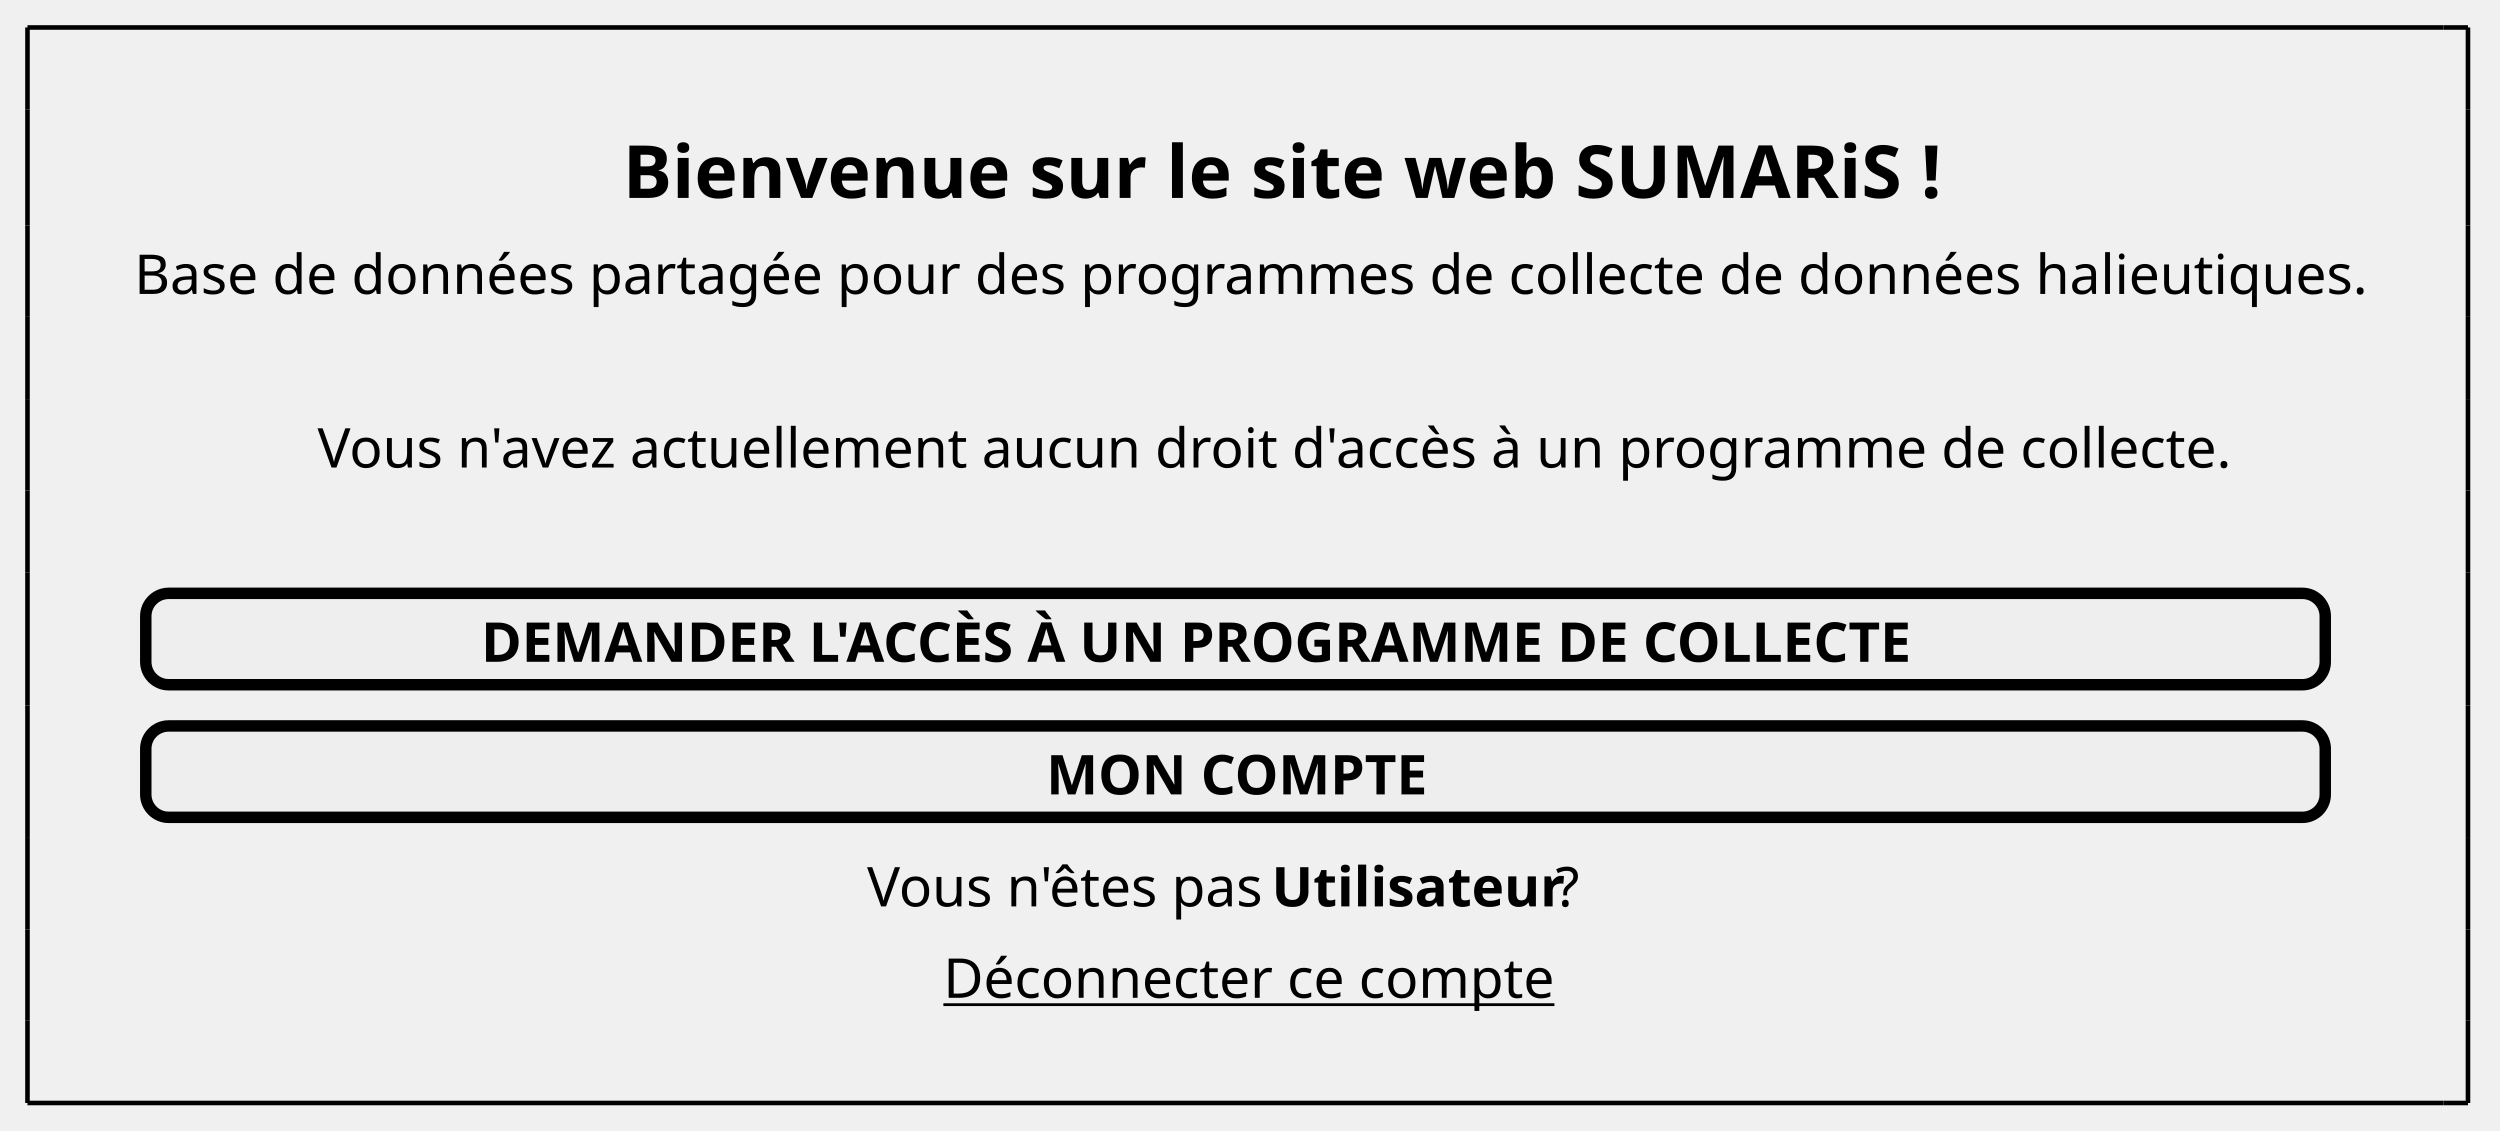
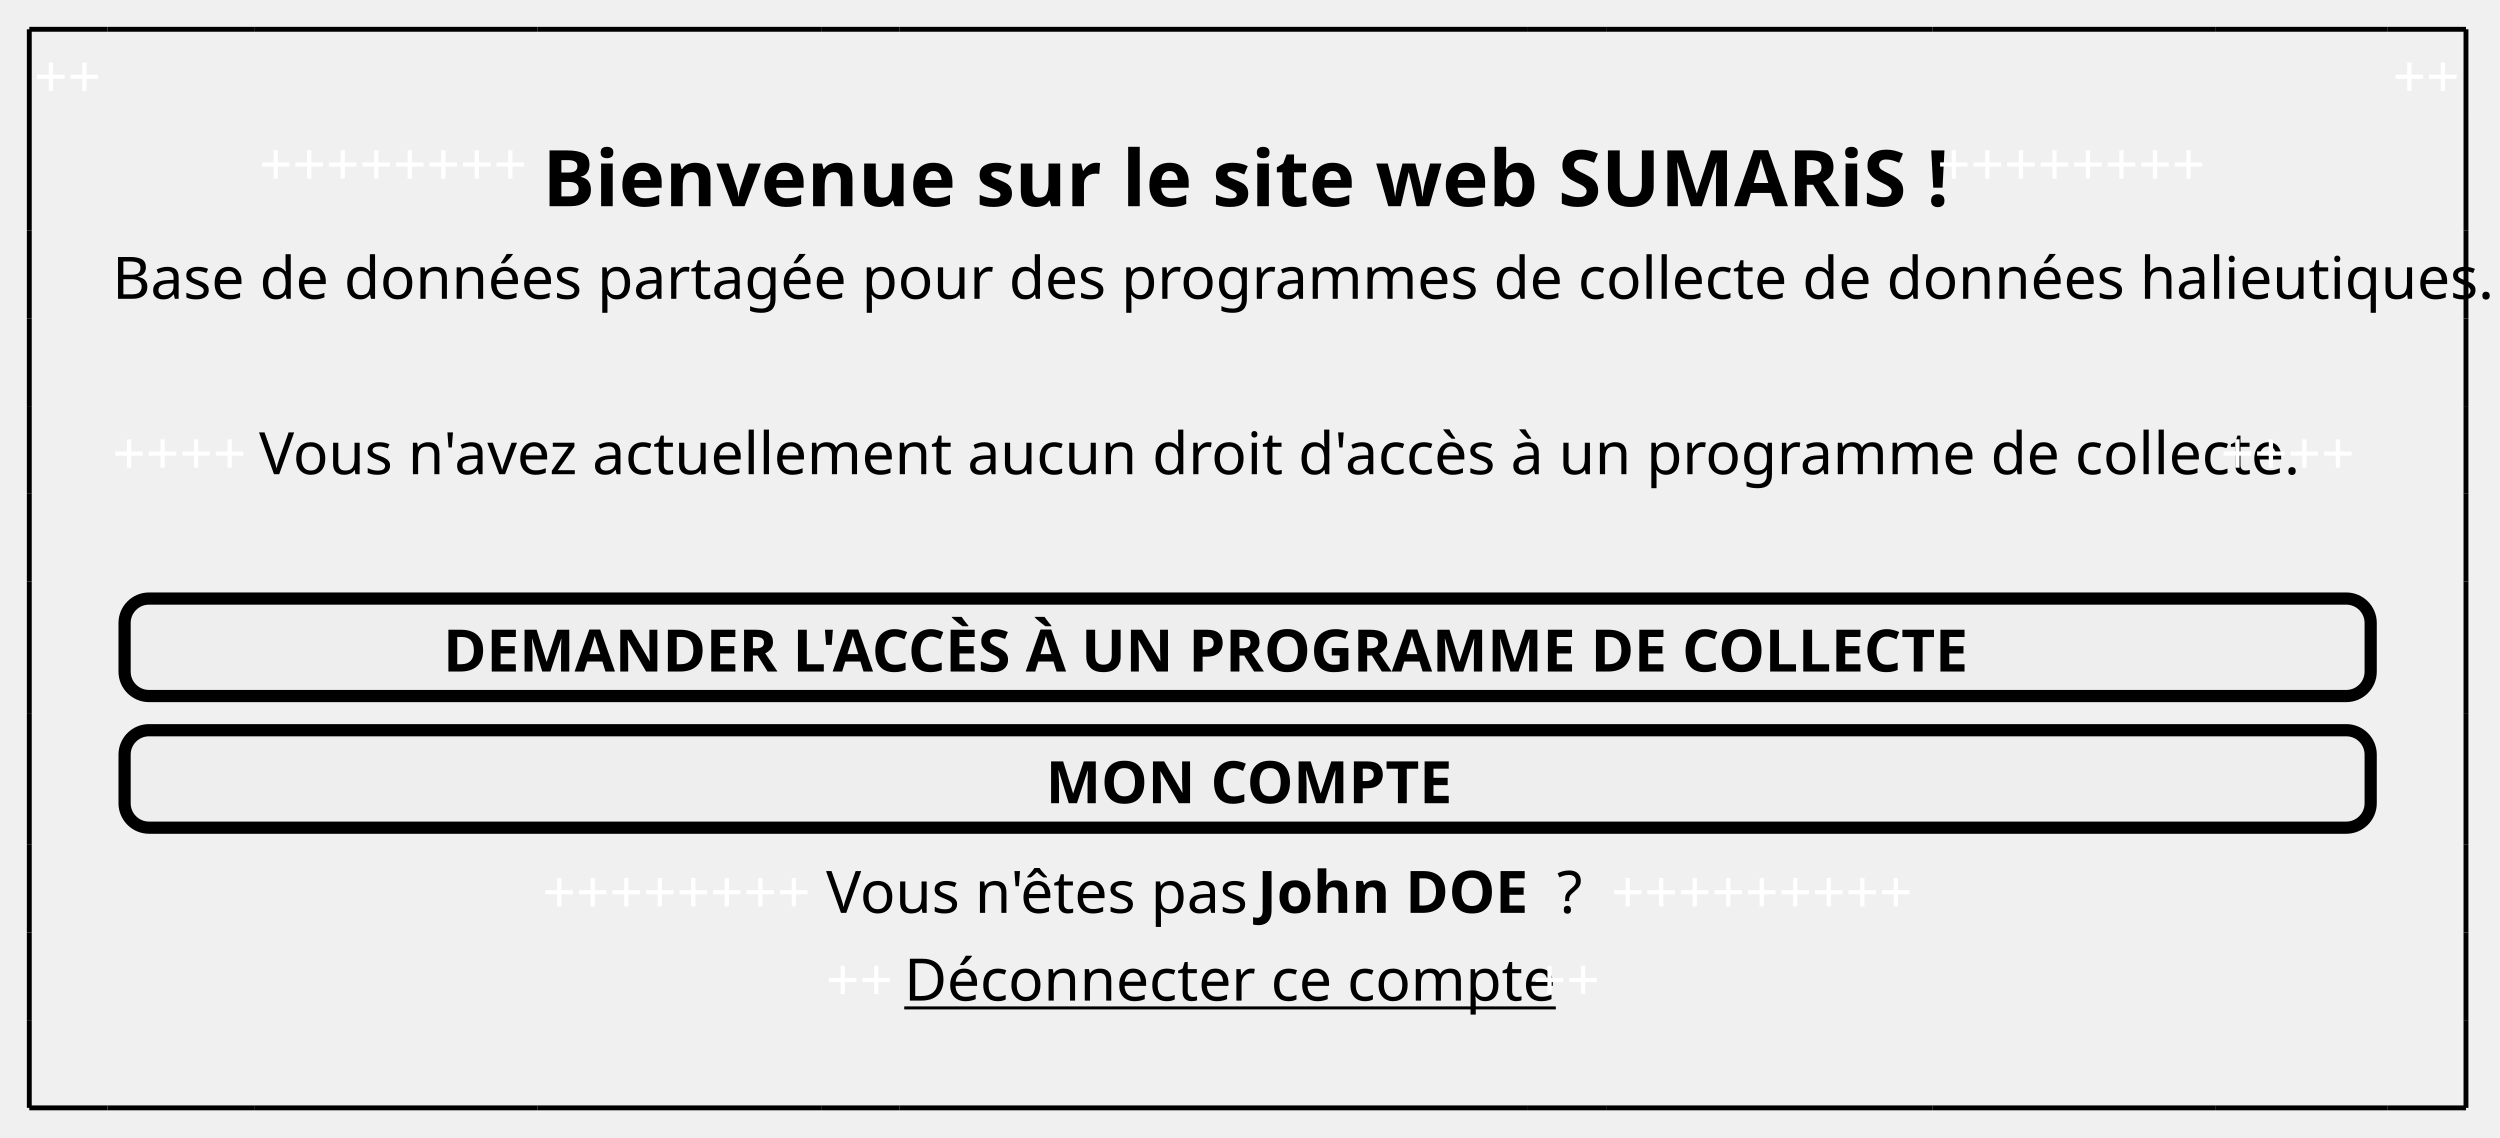
- <svg xmlns="http://www.w3.org/2000/svg" contentStyleType="text/css" height="247px" preserveAspectRatio="none" style="width:546px;height:247px;background:#FFFFFF;" version="1.1" viewBox="0 0 546 247" width="546px" zoomAndPan="magnify">
+ <svg xmlns="http://www.w3.org/2000/svg" contentStyleType="text/css" height="233px" preserveAspectRatio="none" style="width:512px;height:233px;background:#FFFFFF;" version="1.1" viewBox="0 0 512 233" width="512px" zoomAndPan="magnify">
  <defs />
  <g>
-     <text fill="#000000" font-family="sans-serif" font-size="16" font-weight="bold" lengthAdjust="spacing" textLength="283.625" x="136.023" y="43.227">Bienvenue sur le site web SUMARiS !</text>
-     <text fill="#000000" font-family="sans-serif" font-size="12" lengthAdjust="spacing" textLength="462.316" x="29.336" y="64.191">Base de données partagée pour des programmes de collecte de données halieutiques.</text>
-     <text fill="#000000" font-family="sans-serif" font-size="12" lengthAdjust="spacing" textLength="398.139" x="69.344" y="102.113">Vous n'avez actuellement aucun droit d'accès à un programme de collecte.</text>
-     <rect fill="#EEEEEE" height="19.961" rx="5" ry="5" style="stroke:#000000;stroke-width:2.5;" width="476" x="31.836" y="129.586" />
-     <text fill="#000000" font-family="sans-serif" font-size="12" font-weight="bold" lengthAdjust="spacing" textLength="329.525" x="105.073" y="144.535">DEMANDER L'ACCÈS À UN PROGRAMME DE COLLECTE</text>
-     <rect fill="#EEEEEE" height="19.961" rx="5" ry="5" style="stroke:#000000;stroke-width:2.5;" width="476" x="31.836" y="158.547" />
-     <text fill="#000000" font-family="sans-serif" font-size="12" font-weight="bold" lengthAdjust="spacing" textLength="82.664" x="228.504" y="173.496">MON COMPTE</text>
-     <text fill="#000000" font-family="sans-serif" font-size="12" lengthAdjust="spacing" textLength="85.014" x="189.367" y="197.957">Vous n'êtes pas</text>
-     <text fill="#000000" font-family="sans-serif" font-size="12" font-weight="bold" lengthAdjust="spacing" textLength="58.682" x="277.715" y="197.957">Utilisateur</text>
-     <text fill="#000000" font-family="sans-serif" font-size="12" lengthAdjust="spacing" textLength="6.674" x="339.731" y="197.957">?</text>
-     <text fill="#000000" font-family="sans-serif" font-size="12" lengthAdjust="spacing" text-decoration="underline" textLength="126.732" x="206.037" y="217.918">Déconnecter ce compte</text>
-     <line style="stroke:#000000;stroke-width:1.0;" x1="6" x2="533.672" y1="6" y2="6" />
-     <line style="stroke:#000000;stroke-width:1.0;" x1="533.672" x2="539.006" y1="6" y2="6" />
-     <line style="stroke:#000000;stroke-width:1.0;" x1="6" x2="533.672" y1="240.891" y2="240.891" />
-     <line style="stroke:#000000;stroke-width:1.0;" x1="533.672" x2="539.006" y1="240.891" y2="240.891" />
+     <text fill="#FFFFFF" font-family="sans-serif" font-size="12" lengthAdjust="spacing" textLength="14.016" x="7" y="19.949">++</text>
+     <text fill="#FFFFFF" font-family="sans-serif" font-size="12" lengthAdjust="spacing" textLength="14.016" x="490.016" y="19.949">++</text>
+     <text fill="#FFFFFF" font-family="sans-serif" font-size="12" lengthAdjust="spacing" textLength="56.062" x="53.047" y="37.91">++++++++</text>
+     <text fill="#000000" font-family="sans-serif" font-size="16" font-weight="bold" lengthAdjust="spacing" textLength="283.625" x="111.109" y="42.227">Bienvenue sur le site web SUMARiS !</text>
+     <text fill="#FFFFFF" font-family="sans-serif" font-size="12" lengthAdjust="spacing" textLength="56.062" x="396.734" y="37.91">++++++++</text>
+     <text fill="#000000" font-family="sans-serif" font-size="12" lengthAdjust="spacing" textLength="462.316" x="23.016" y="61.191">Base de données partagée pour des programmes de collecte de données halieutiques.</text>
+     <text fill="#FFFFFF" font-family="sans-serif" font-size="12" lengthAdjust="spacing" textLength="28.031" x="23.016" y="97.113">++++</text>
+     <text fill="#000000" font-family="sans-serif" font-size="12" lengthAdjust="spacing" textLength="398.139" x="53.047" y="97.113">Vous n'avez actuellement aucun droit d'accès à un programme de collecte.</text>
+     <text fill="#FFFFFF" font-family="sans-serif" font-size="12" lengthAdjust="spacing" textLength="28.031" x="454.797" y="97.113">++++</text>
+     <rect fill="#EEEEEE" height="19.961" rx="5" ry="5" style="stroke:#000000;stroke-width:2.5;" width="460" x="25.516" y="122.586" />
+     <text fill="#000000" font-family="sans-serif" font-size="12" font-weight="bold" lengthAdjust="spacing" textLength="329.525" x="90.753" y="137.535">DEMANDER L'ACCÈS À UN PROGRAMME DE COLLECTE</text>
+     <rect fill="#EEEEEE" height="19.961" rx="5" ry="5" style="stroke:#000000;stroke-width:2.5;" width="460" x="25.516" y="149.547" />
+     <text fill="#000000" font-family="sans-serif" font-size="12" font-weight="bold" lengthAdjust="spacing" textLength="82.664" x="214.184" y="164.496">MON COMPTE</text>
+     <text fill="#FFFFFF" font-family="sans-serif" font-size="12" lengthAdjust="spacing" textLength="56.062" x="111.109" y="186.957">++++++++</text>
+     <text fill="#000000" font-family="sans-serif" font-size="12" lengthAdjust="spacing" textLength="85.014" x="169.172" y="186.957">Vous n'êtes pas</text>
+     <text fill="#000000" font-family="sans-serif" font-size="12" font-weight="bold" lengthAdjust="spacing" textLength="58.002" x="257.519" y="186.957">John DOE</text>
+     <text fill="#000000" font-family="sans-serif" font-size="12" lengthAdjust="spacing" textLength="6.674" x="318.856" y="186.957">?</text>
+     <text fill="#FFFFFF" font-family="sans-serif" font-size="12" lengthAdjust="spacing" textLength="63.07" x="329.935" y="186.957">+++++++++</text>
+     <text fill="#FFFFFF" font-family="sans-serif" font-size="12" lengthAdjust="spacing" textLength="14.016" x="169.172" y="204.918">++</text>
+     <text fill="#000000" font-family="sans-serif" font-size="12" lengthAdjust="spacing" text-decoration="underline" textLength="126.732" x="185.188" y="204.918">Déconnecter ce compte</text>
+     <text fill="#FFFFFF" font-family="sans-serif" font-size="12" lengthAdjust="spacing" textLength="14.016" x="313.92" y="204.918">++</text>
+     <line style="stroke:#000000;stroke-width:1.0;" x1="6" x2="22.016" y1="6" y2="6" />
+     <line style="stroke:#000000;stroke-width:1.0;" x1="22.016" x2="52.047" y1="6" y2="6" />
+     <line style="stroke:#000000;stroke-width:1.0;" x1="52.047" x2="110.109" y1="6" y2="6" />
+     <line style="stroke:#000000;stroke-width:1.0;" x1="110.109" x2="168.172" y1="6" y2="6" />
+     <line style="stroke:#000000;stroke-width:1.0;" x1="168.172" x2="184.188" y1="6" y2="6" />
+     <line style="stroke:#000000;stroke-width:1.0;" x1="6" x2="22.016" y1="226.891" y2="226.891" />
+     <line style="stroke:#000000;stroke-width:1.0;" x1="184.188" x2="312.92" y1="6" y2="6" />
+     <line style="stroke:#000000;stroke-width:1.0;" x1="22.016" x2="52.047" y1="226.891" y2="226.891" />
+     <line style="stroke:#000000;stroke-width:1.0;" x1="312.92" x2="328.935" y1="6" y2="6" />
+     <line style="stroke:#000000;stroke-width:1.0;" x1="52.047" x2="110.109" y1="226.891" y2="226.891" />
+     <line style="stroke:#000000;stroke-width:1.0;" x1="328.935" x2="395.734" y1="6" y2="6" />
+     <line style="stroke:#000000;stroke-width:1.0;" x1="110.109" x2="168.172" y1="226.891" y2="226.891" />
+     <line style="stroke:#000000;stroke-width:1.0;" x1="395.734" x2="453.797" y1="6" y2="6" />
+     <line style="stroke:#000000;stroke-width:1.0;" x1="168.172" x2="184.188" y1="226.891" y2="226.891" />
+     <line style="stroke:#000000;stroke-width:1.0;" x1="453.797" x2="489.016" y1="6" y2="6" />
+     <line style="stroke:#000000;stroke-width:1.0;" x1="184.188" x2="312.92" y1="226.891" y2="226.891" />
+     <line style="stroke:#000000;stroke-width:1.0;" x1="489.016" x2="505.031" y1="6" y2="6" />
+     <line style="stroke:#000000;stroke-width:1.0;" x1="312.92" x2="328.935" y1="226.891" y2="226.891" />
+     <line style="stroke:#000000;stroke-width:1.0;" x1="328.935" x2="395.734" y1="226.891" y2="226.891" />
+     <line style="stroke:#000000;stroke-width:1.0;" x1="395.734" x2="453.797" y1="226.891" y2="226.891" />
+     <line style="stroke:#000000;stroke-width:1.0;" x1="453.797" x2="489.016" y1="226.891" y2="226.891" />
+     <line style="stroke:#000000;stroke-width:1.0;" x1="489.016" x2="505.031" y1="226.891" y2="226.891" />
    <line style="stroke:#000000;stroke-width:1.0;" x1="6" x2="6" y1="6" y2="23.961" />
-     <line style="stroke:#000000;stroke-width:1.0;" x1="539.006" x2="539.006" y1="49.242" y2="69.203" />
-     <line style="stroke:#000000;stroke-width:1.0;" x1="539.006" x2="539.006" y1="6" y2="23.961" />
-     <line style="stroke:#000000;stroke-width:1.0;" x1="6" x2="6" y1="202.969" y2="222.93" />
-     <line style="stroke:#000000;stroke-width:1.0;" x1="6" x2="6" y1="154.047" y2="183.008" />
-     <line style="stroke:#000000;stroke-width:1.0;" x1="539.006" x2="539.006" y1="202.969" y2="222.93" />
-     <line style="stroke:#000000;stroke-width:1.0;" x1="6" x2="6" y1="107.125" y2="125.086" />
-     <line style="stroke:#000000;stroke-width:1.0;" x1="539.006" x2="539.006" y1="154.047" y2="183.008" />
-     <line style="stroke:#000000;stroke-width:1.0;" x1="6" x2="6" y1="69.203" y2="87.164" />
-     <line style="stroke:#000000;stroke-width:1.0;" x1="539.006" x2="539.006" y1="107.125" y2="125.086" />
-     <line style="stroke:#000000;stroke-width:1.0;" x1="6" x2="6" y1="23.961" y2="49.242" />
-     <line style="stroke:#000000;stroke-width:1.0;" x1="539.006" x2="539.006" y1="69.203" y2="87.164" />
-     <line style="stroke:#000000;stroke-width:1.0;" x1="539.006" x2="539.006" y1="23.961" y2="49.242" />
-     <line style="stroke:#000000;stroke-width:1.0;" x1="6" x2="6" y1="222.93" y2="240.891" />
-     <line style="stroke:#000000;stroke-width:1.0;" x1="6" x2="6" y1="183.008" y2="202.969" />
-     <line style="stroke:#000000;stroke-width:1.0;" x1="539.006" x2="539.006" y1="222.93" y2="240.891" />
-     <line style="stroke:#000000;stroke-width:1.0;" x1="6" x2="6" y1="125.086" y2="154.047" />
-     <line style="stroke:#000000;stroke-width:1.0;" x1="539.006" x2="539.006" y1="183.008" y2="202.969" />
-     <line style="stroke:#000000;stroke-width:1.0;" x1="6" x2="6" y1="87.164" y2="107.125" />
-     <line style="stroke:#000000;stroke-width:1.0;" x1="539.006" x2="539.006" y1="125.086" y2="154.047" />
-     <line style="stroke:#000000;stroke-width:1.0;" x1="6" x2="6" y1="49.242" y2="69.203" />
-     <line style="stroke:#000000;stroke-width:1.0;" x1="539.006" x2="539.006" y1="87.164" y2="107.125" />
+     <line style="stroke:#000000;stroke-width:1.0;" x1="505.031" x2="505.031" y1="208.93" y2="226.891" />
+     <line style="stroke:#000000;stroke-width:1.0;" x1="505.031" x2="505.031" y1="173.008" y2="190.969" />
+     <line style="stroke:#000000;stroke-width:1.0;" x1="505.031" x2="505.031" y1="119.086" y2="146.047" />
+     <line style="stroke:#000000;stroke-width:1.0;" x1="505.031" x2="505.031" y1="83.164" y2="101.125" />
+     <line style="stroke:#000000;stroke-width:1.0;" x1="6" x2="6" y1="190.969" y2="208.93" />
+     <line style="stroke:#000000;stroke-width:1.0;" x1="505.031" x2="505.031" y1="47.242" y2="65.203" />
+     <line style="stroke:#000000;stroke-width:1.0;" x1="6" x2="6" y1="146.047" y2="173.008" />
+     <line style="stroke:#000000;stroke-width:1.0;" x1="505.031" x2="505.031" y1="6" y2="23.961" />
+     <line style="stroke:#000000;stroke-width:1.0;" x1="6" x2="6" y1="101.125" y2="119.086" />
+     <line style="stroke:#000000;stroke-width:1.0;" x1="6" x2="6" y1="65.203" y2="83.164" />
+     <line style="stroke:#000000;stroke-width:1.0;" x1="6" x2="6" y1="23.961" y2="47.242" />
+     <line style="stroke:#000000;stroke-width:1.0;" x1="505.031" x2="505.031" y1="190.969" y2="208.93" />
+     <line style="stroke:#000000;stroke-width:1.0;" x1="505.031" x2="505.031" y1="146.047" y2="173.008" />
+     <line style="stroke:#000000;stroke-width:1.0;" x1="505.031" x2="505.031" y1="101.125" y2="119.086" />
+     <line style="stroke:#000000;stroke-width:1.0;" x1="6" x2="6" y1="208.93" y2="226.891" />
+     <line style="stroke:#000000;stroke-width:1.0;" x1="505.031" x2="505.031" y1="65.203" y2="83.164" />
+     <line style="stroke:#000000;stroke-width:1.0;" x1="6" x2="6" y1="173.008" y2="190.969" />
+     <line style="stroke:#000000;stroke-width:1.0;" x1="505.031" x2="505.031" y1="23.961" y2="47.242" />
+     <line style="stroke:#000000;stroke-width:1.0;" x1="6" x2="6" y1="119.086" y2="146.047" />
+     <line style="stroke:#000000;stroke-width:1.0;" x1="6" x2="6" y1="83.164" y2="101.125" />
+     <line style="stroke:#000000;stroke-width:1.0;" x1="6" x2="6" y1="47.242" y2="65.203" />
  </g>
</svg>
